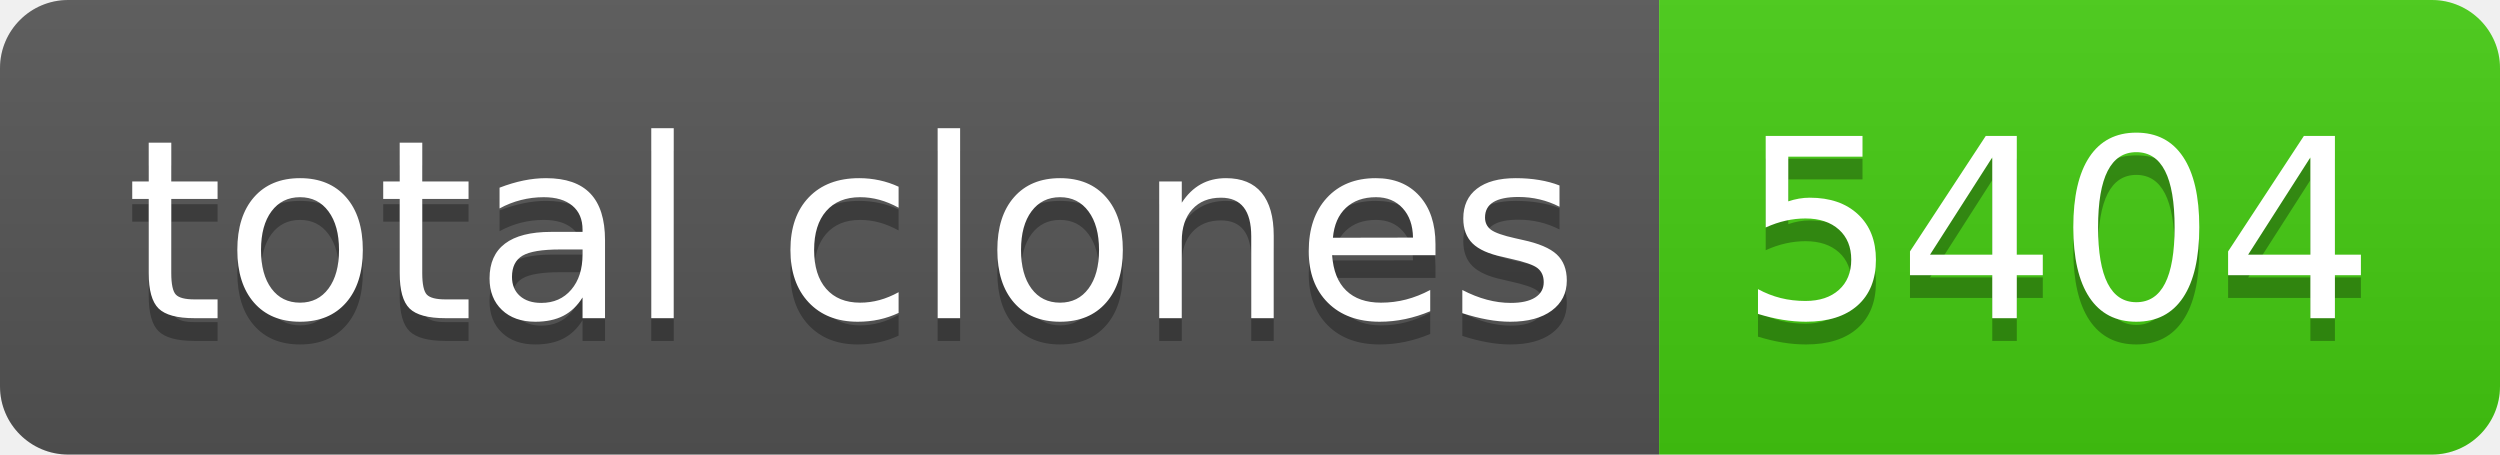
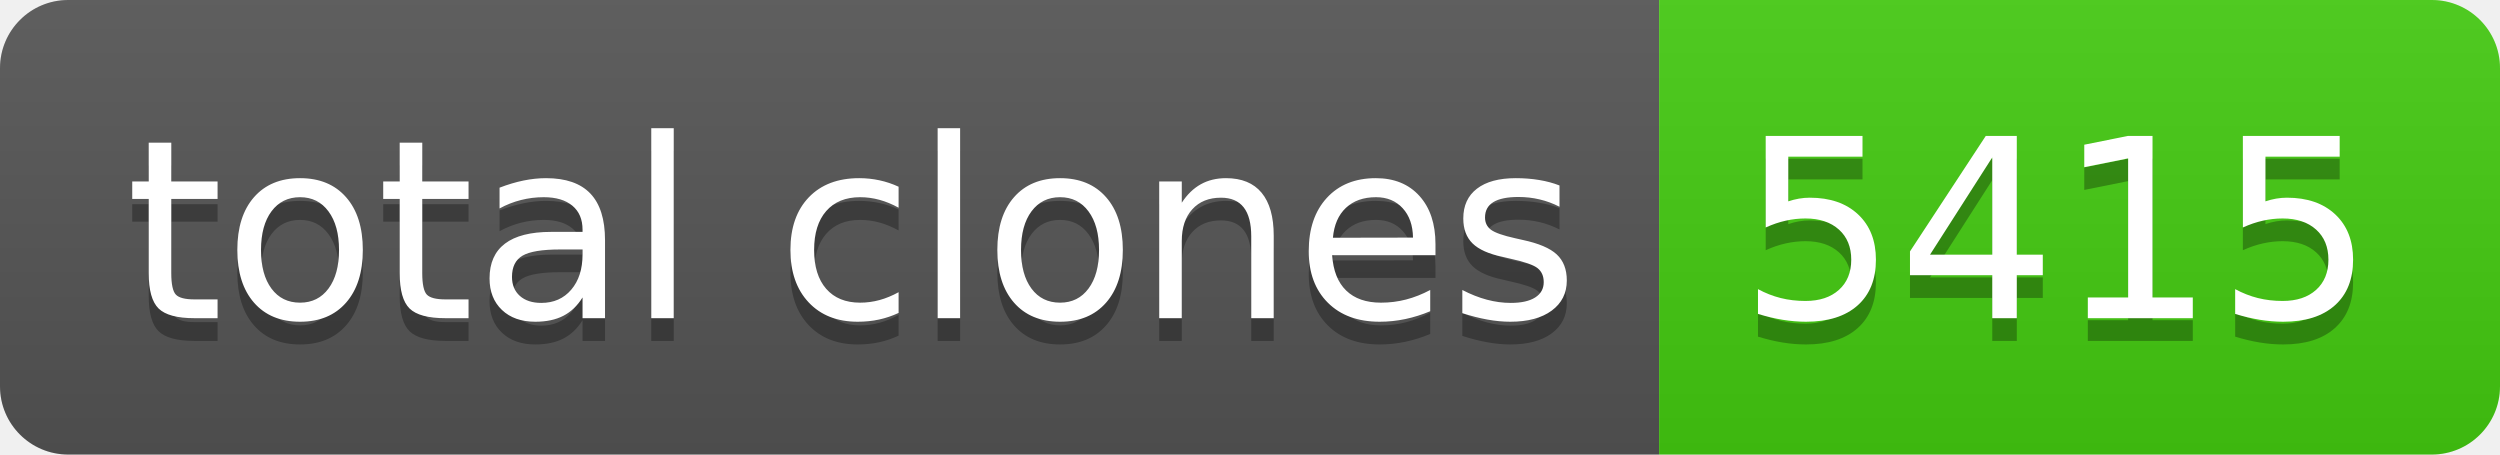
- <svg xmlns="http://www.w3.org/2000/svg" width="110" height="20" role="img" aria-label="total clones: 5404">
+ <svg xmlns="http://www.w3.org/2000/svg" width="110" height="20" role="img" aria-label="total clones: 5415">
  <linearGradient id="s" x2="0" y2="100%">
    <stop offset="0" stop-color="#bbb" stop-opacity=".1" />
    <stop offset="1" stop-opacity=".1" />
  </linearGradient>
  <clipPath id="r">
    <rect width="110" height="20" rx="3" fill="#fff" />
  </clipPath>
  <g clip-path="url(#r)">
    <rect width="73" height="20" fill="#555" />
    <rect x="73" width="37" height="20" fill="#4c1" />
    <rect width="110" height="20" fill="url(#s)" />
  </g>
  <g fill="#fff" text-anchor="middle" font-family="Verdana,Geneva,DejaVu Sans,sans-serif" text-rendering="geometricPrecision" font-size="110">
    <text aria-hidden="true" x="375" y="150" fill="#010101" fill-opacity=".3" transform="scale(.1)" textLength="630">total clones</text>
    <text x="375" y="140" transform="scale(.1)" fill="#fff" textLength="630">total clones</text>
-     <text aria-hidden="true" x="905" y="150" fill="#010101" fill-opacity=".3" transform="scale(.1)" textLength="270">5404</text>
-     <text x="905" y="140" transform="scale(.1)" fill="#fff" textLength="270">5404</text>
+     <text aria-hidden="true" x="905" y="150" fill="#010101" fill-opacity=".3" transform="scale(.1)" textLength="270">5415</text>
+     <text x="905" y="140" transform="scale(.1)" fill="#fff" textLength="270">5415</text>
  </g>
</svg>
